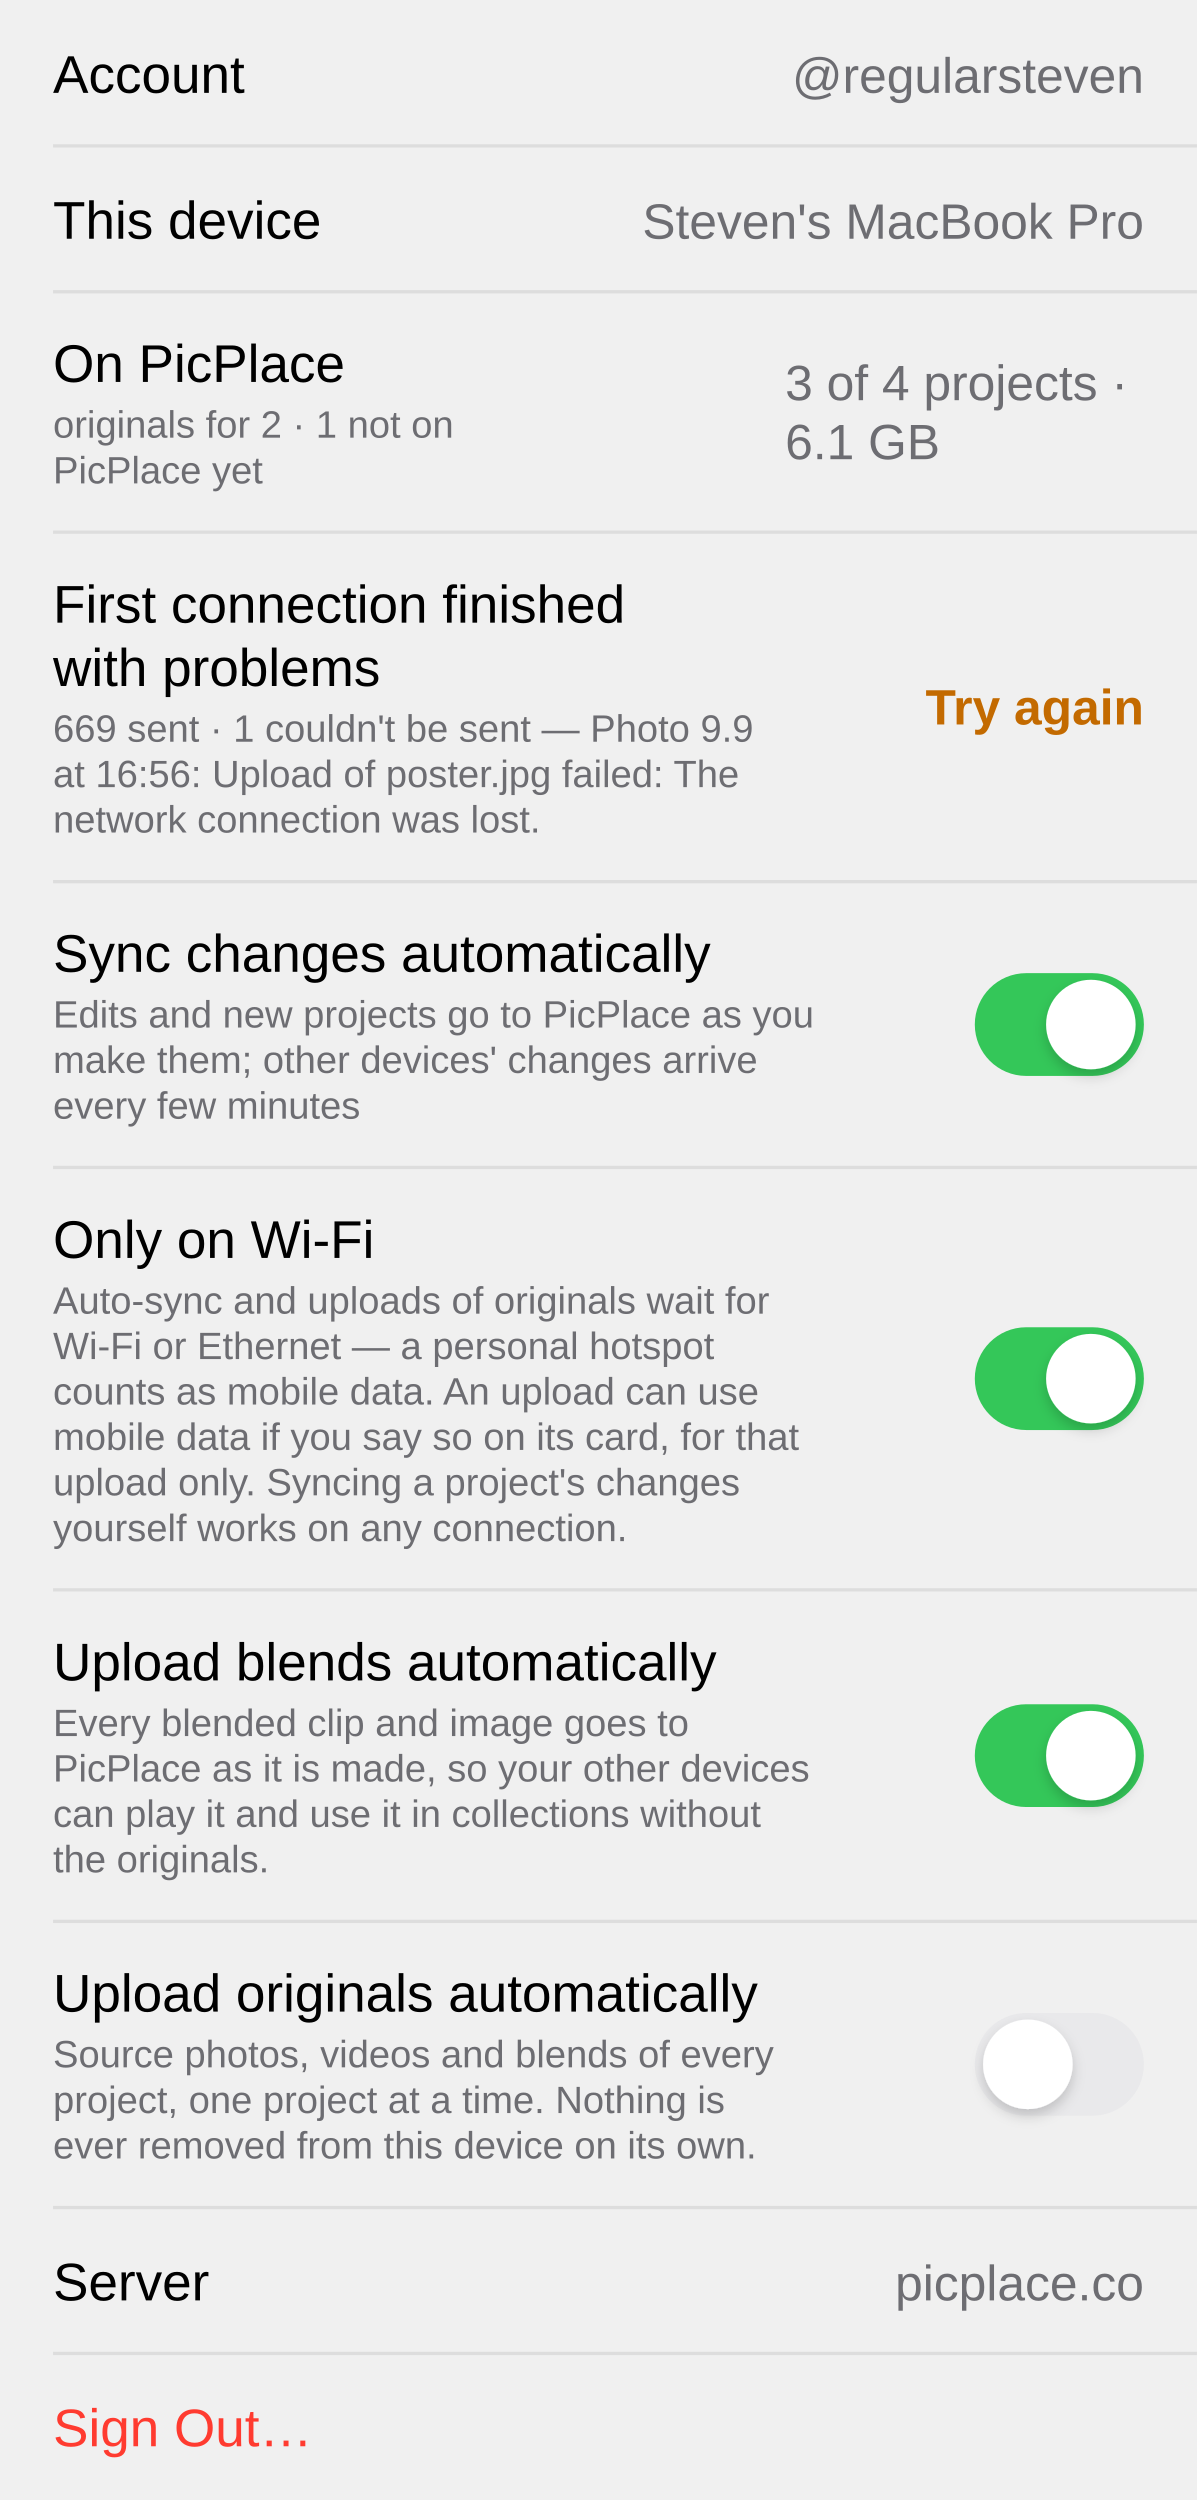
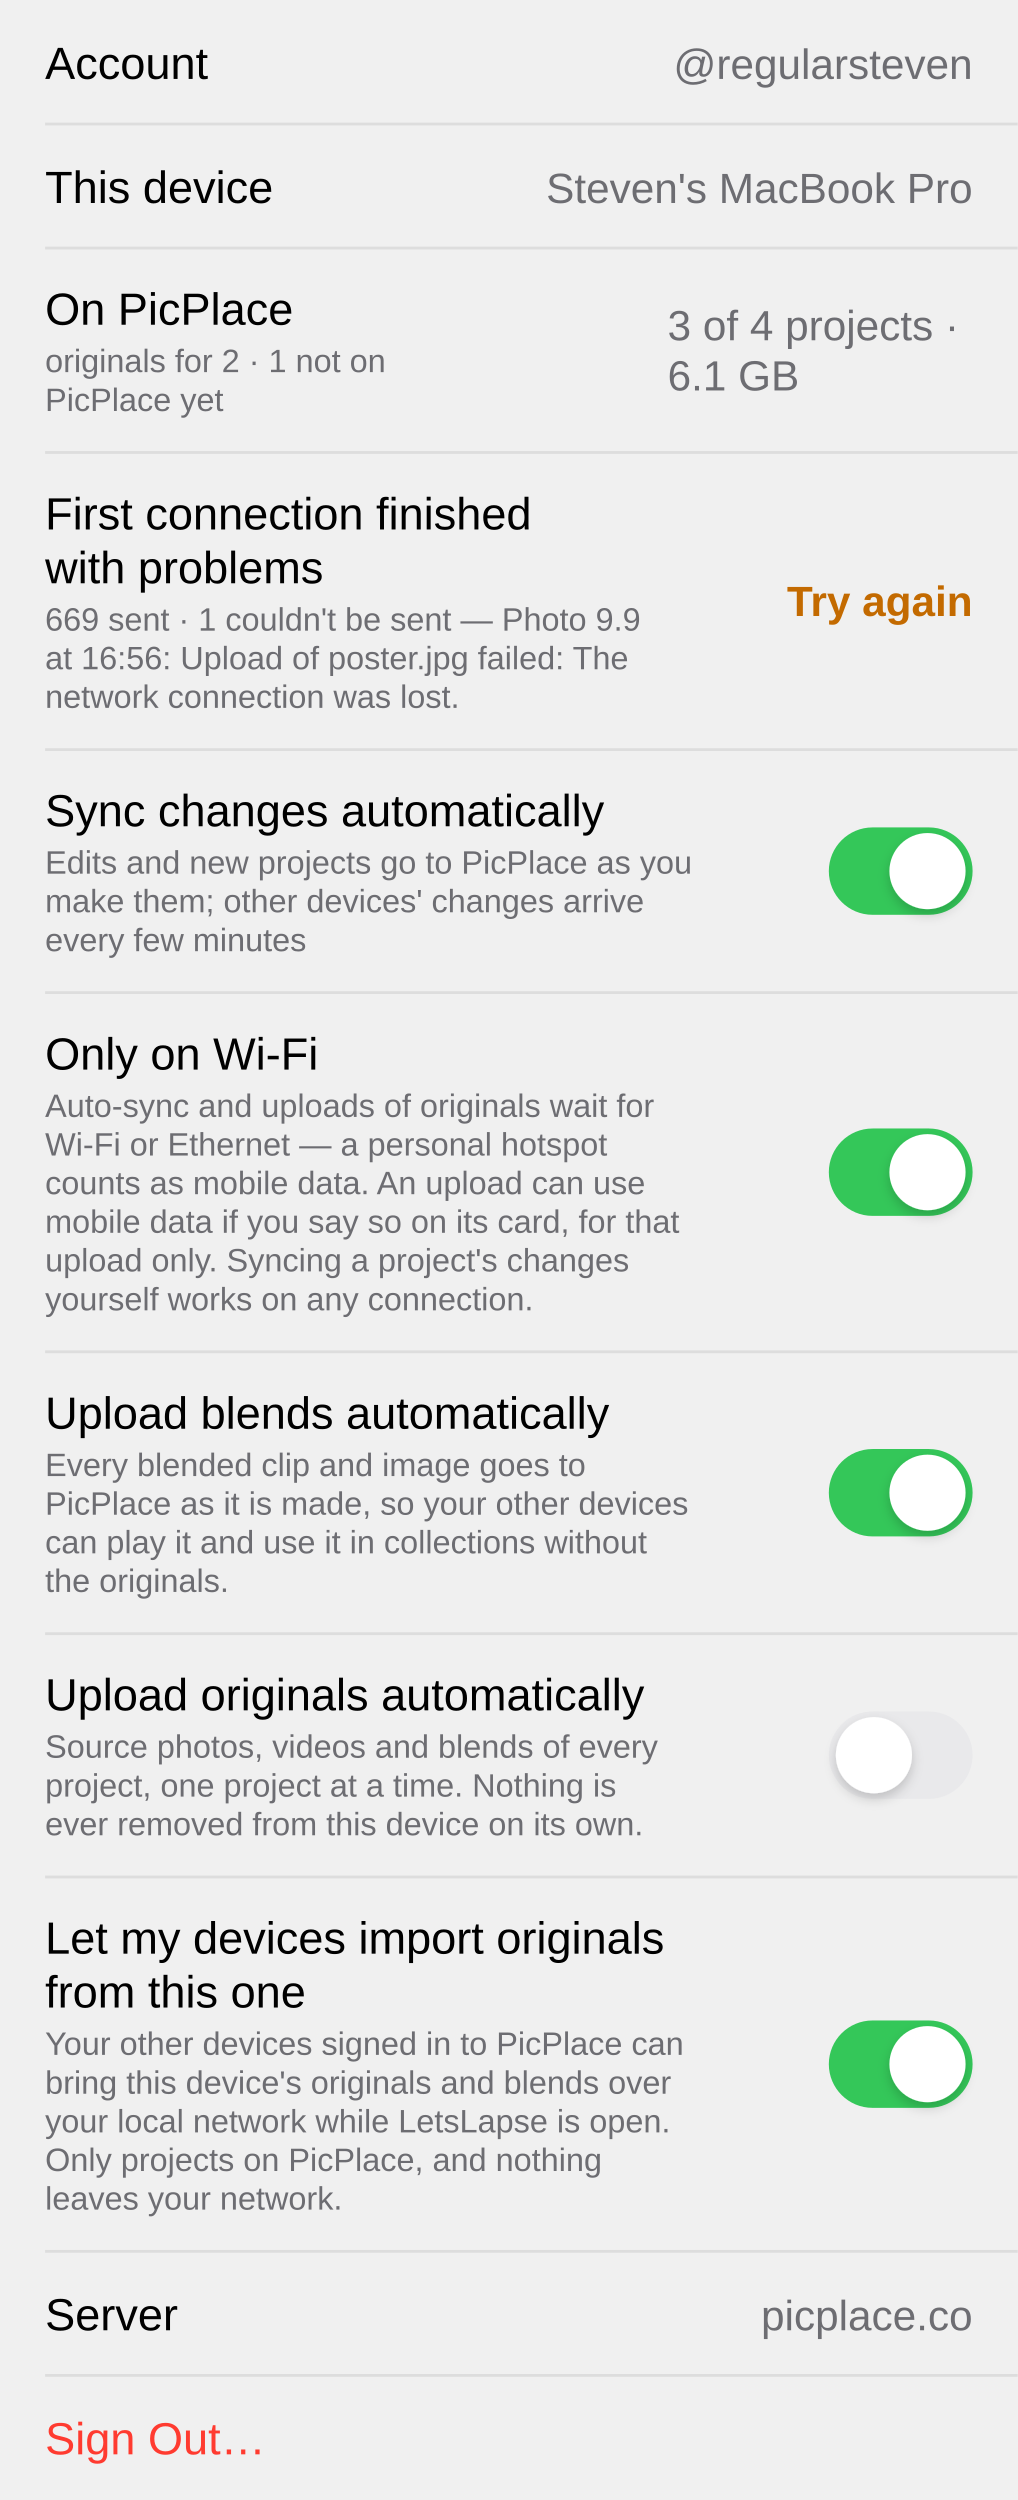
- <svg xmlns="http://www.w3.org/2000/svg" viewBox="0 0 361 754" width="361" height="754" font-family="-apple-system, BlinkMacSystemFont, 'SF Pro Text', 'Helvetica Neue', Arial, sans-serif">
+ <svg xmlns="http://www.w3.org/2000/svg" viewBox="0 0 361 886.8" width="361" height="886.8" font-family="-apple-system, BlinkMacSystemFont, 'SF Pro Text', 'Helvetica Neue', Arial, sans-serif">
  <defs>
    <filter id="knob" x="-40%" y="-40%" width="180%" height="180%">
      <feDropShadow dx="0" dy="2" stdDeviation="2" flood-color="#000" flood-opacity="0.18" />
    </filter>
  </defs>
  <style>text{font-family:inherit}.sb{font-weight:600}.m{font-weight:500}.ttl{font-size:16px;fill:#000}.sub{font-size:11.5px;fill:#6D6D72}.val{font-size:15px;fill:#6D6D72}</style>
  <g id="picplace-account" data-state="signed-in" data-width="phone">
    <g id="row-account">
      <text x="16" y="28" class="ttl">Account</text>
      <text x="345" y="28" class="val" text-anchor="end">@regularsteven</text>
    </g>
    <line x1="16" y1="44" x2="361" y2="44" stroke="#000" stroke-opacity="0.08" />
    <g id="row-this-device">
      <text x="16" y="72" class="ttl">This device</text>
      <text x="345" y="72" class="val" text-anchor="end">Steven's MacBook Pro</text>
    </g>
    <line x1="16" y1="88" x2="361" y2="88" stroke="#000" stroke-opacity="0.08" />
    <g id="row-on-picplace">
      <text x="16" y="115.2" class="ttl">On PicPlace</text>
      <text x="16" y="132" class="sub">originals for 2 · 1 not on</text>
      <text x="16" y="145.8" class="sub">PicPlace yet</text>
      <text x="236.8" y="120.7" class="val">3 of 4 projects ·</text>
      <text x="236.8" y="138.5" class="val">6.1 GB</text>
    </g>
    <line x1="16" y1="160.5" x2="361" y2="160.5" stroke="#000" stroke-opacity="0.08" />
    <g id="row-first-connection" data-state="done-with-problems">
      <text x="16" y="187.8" class="ttl">First connection finished</text>
      <text x="16" y="206.9" class="ttl">with problems</text>
      <text x="345" y="218.5" font-size="15" fill="#C36A00" text-anchor="end" class="sb">Try again</text>
      <text x="16" y="223.7" class="sub">669 sent · 1 couldn't be sent — Photo 9.9</text>
      <text x="16" y="237.4" class="sub">at 16:56: Upload of poster.jpg failed: The</text>
      <text x="16" y="251.1" class="sub">network connection was lost.</text>
    </g>
    <line x1="16" y1="265.9" x2="361" y2="265.9" stroke="#000" stroke-opacity="0.08" />
    <g id="row-auto-sync" data-control="toggle" data-on="true">
      <text x="16" y="293.1" class="ttl">Sync changes automatically</text>
      <text x="16" y="309.9" class="sub">Edits and new projects go to PicPlace as you</text>
      <text x="16" y="323.6" class="sub">make them; other devices' changes arrive</text>
      <text x="16" y="337.4" class="sub">every few minutes</text>
      <rect x="294" y="293.5" width="51" height="31" rx="15.5" fill="#34C759" />
      <circle cx="329" cy="309" r="13.5" fill="#FFF" filter="url(#knob)" />
    </g>
    <line x1="16" y1="352.1" x2="361" y2="352.1" stroke="#000" stroke-opacity="0.08" />
    <g id="row-wifi-only" data-control="toggle" data-on="true">
      <text x="16" y="379.4" class="ttl">Only on Wi-Fi</text>
      <text x="16" y="396.2" class="sub">Auto-sync and uploads of originals wait for</text>
      <text x="16" y="409.9" class="sub">Wi-Fi or Ethernet — a personal hotspot</text>
      <text x="16" y="423.6" class="sub">counts as mobile data. An upload can use</text>
      <text x="16" y="437.3" class="sub">mobile data if you say so on its card, for that</text>
      <text x="16" y="451" class="sub">upload only. Syncing a project's changes</text>
      <text x="16" y="464.8" class="sub">yourself works on any connection.</text>
      <rect x="294" y="400.3" width="51" height="31" rx="15.5" fill="#34C759" />
      <circle cx="329" cy="415.8" r="13.5" fill="#FFF" filter="url(#knob)" />
    </g>
    <line x1="16" y1="479.5" x2="361" y2="479.5" stroke="#000" stroke-opacity="0.08" />
    <g id="row-upload-blends" data-control="toggle" data-on="true">
      <text x="16" y="506.8" class="ttl">Upload blends automatically</text>
      <text x="16" y="523.6" class="sub">Every blended clip and image goes to</text>
      <text x="16" y="537.3" class="sub">PicPlace as it is made, so your other devices</text>
      <text x="16" y="551" class="sub">can play it and use it in collections without</text>
      <text x="16" y="564.7" class="sub">the originals.</text>
      <rect x="294" y="514" width="51" height="31" rx="15.5" fill="#34C759" />
      <circle cx="329" cy="529.5" r="13.5" fill="#FFF" filter="url(#knob)" />
    </g>
    <line x1="16" y1="579.5" x2="361" y2="579.5" stroke="#000" stroke-opacity="0.08" />
    <g id="row-upload-originals" data-control="toggle" data-on="false">
      <text x="16" y="606.7" class="ttl">Upload originals automatically</text>
      <text x="16" y="623.5" class="sub">Source photos, videos and blends of every</text>
      <text x="16" y="637.3" class="sub">project, one project at a time. Nothing is</text>
      <text x="16" y="651" class="sub">ever removed from this device on its own.</text>
      <rect x="294" y="607.1" width="51" height="31" rx="15.5" fill="#E9E9EB" />
      <circle cx="310" cy="622.6" r="13.5" fill="#FFF" filter="url(#knob)" />
    </g>
    <line x1="16" y1="665.8" x2="361" y2="665.8" stroke="#000" stroke-opacity="0.08" />
+     <g id="row-nearby-serve" data-control="toggle" data-on="true">
+       <text x="16" y="693.0" class="ttl">Let my devices import originals</text>
+       <text x="16" y="712.1" class="ttl">from this one</text>
+       <text x="16" y="728.9" class="sub">Your other devices signed in to PicPlace can</text>
+       <text x="16" y="742.7" class="sub">bring this device's originals and blends over</text>
+       <text x="16" y="756.4" class="sub">your local network while LetsLapse is open.</text>
+       <text x="16" y="770.1" class="sub">Only projects on PicPlace, and nothing</text>
+       <text x="16" y="783.8" class="sub">leaves your network.</text>
+       <rect x="294" y="716.7" width="51" height="31" rx="15.5" fill="#34C759" />
+       <circle cx="329" cy="732.2" r="13.5" fill="#FFF" filter="url(#knob)" />
+     </g>
+     <line x1="16" y1="798.6" x2="361" y2="798.6" stroke="#000" stroke-opacity="0.08" />
    <g id="row-server">
-       <text x="16" y="693.8" class="ttl">Server</text>
-       <text x="345" y="693.8" class="val" text-anchor="end">picplace.co</text>
+       <text x="16" y="826.6" class="ttl">Server</text>
+       <text x="345" y="826.6" class="val" text-anchor="end">picplace.co</text>
    </g>
-     <line x1="16" y1="709.8" x2="361" y2="709.8" stroke="#000" stroke-opacity="0.08" />
+     <line x1="16" y1="842.6" x2="361" y2="842.6" stroke="#000" stroke-opacity="0.08" />
    <g id="row-sign-out">
-       <text x="16" y="737.8" font-size="16" fill="#FF3B30">Sign Out…</text>
+       <text x="16" y="870.6" font-size="16" fill="#FF3B30">Sign Out…</text>
    </g>
  </g>
</svg>
